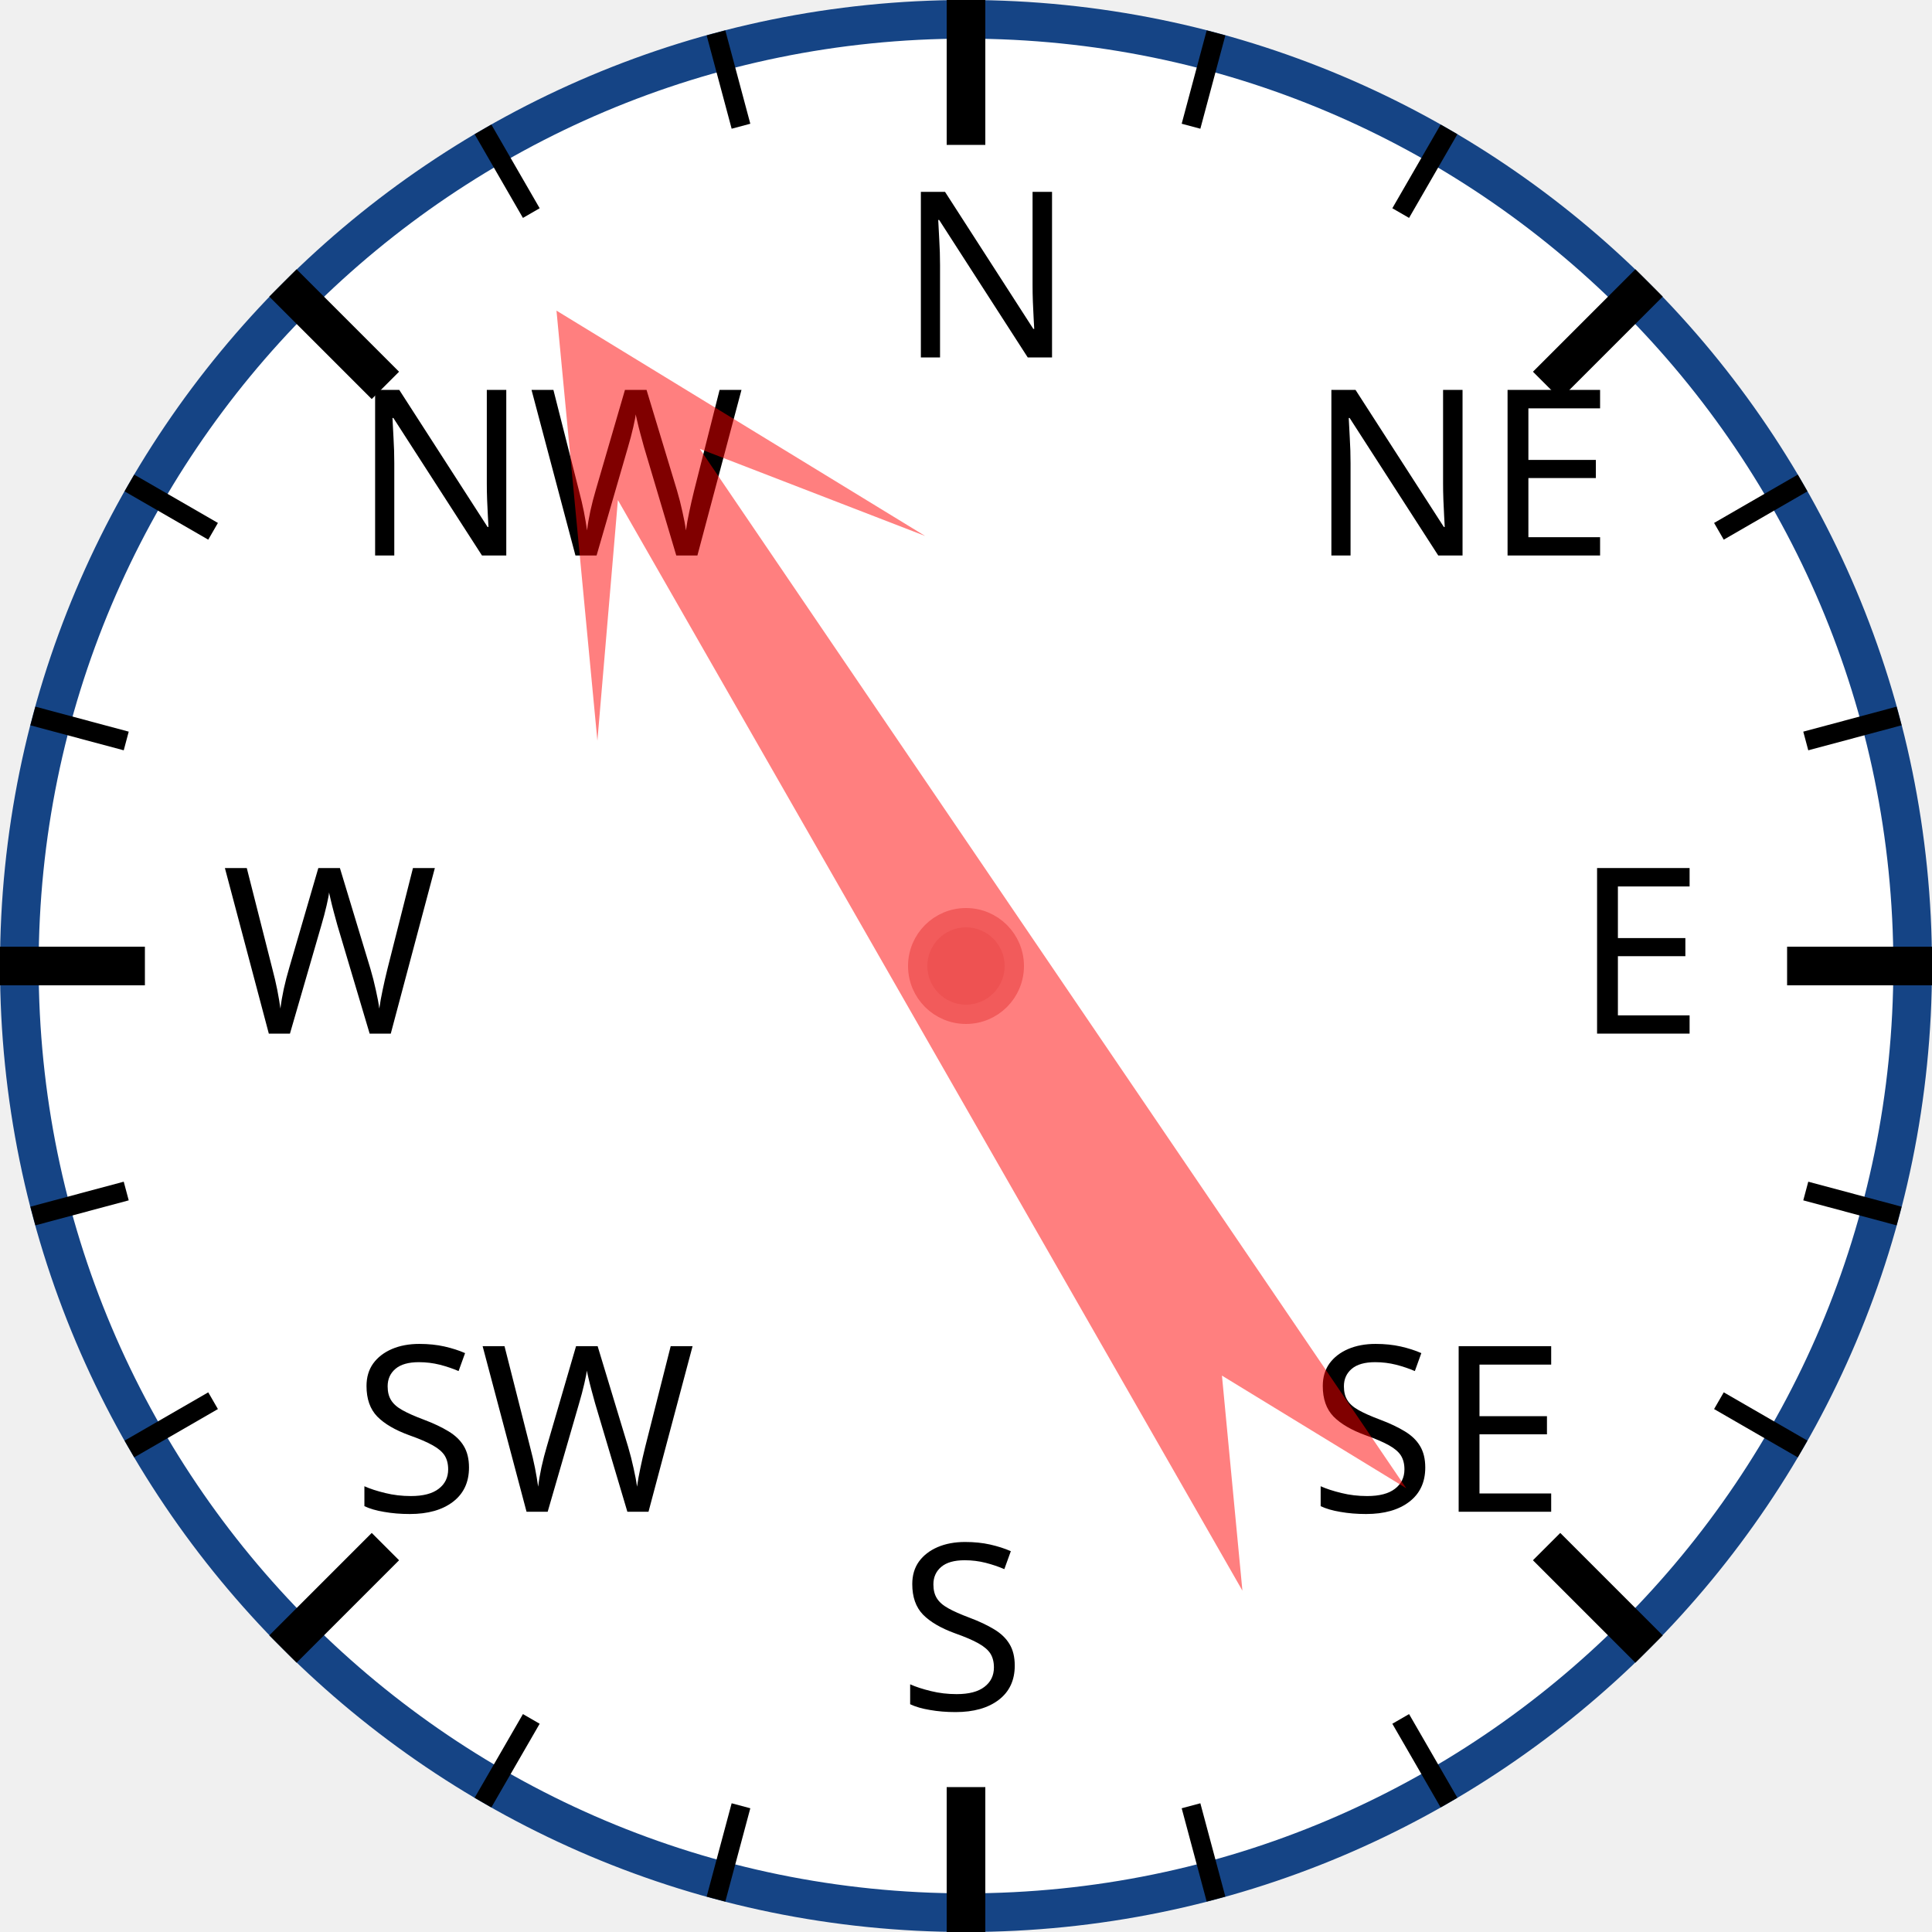
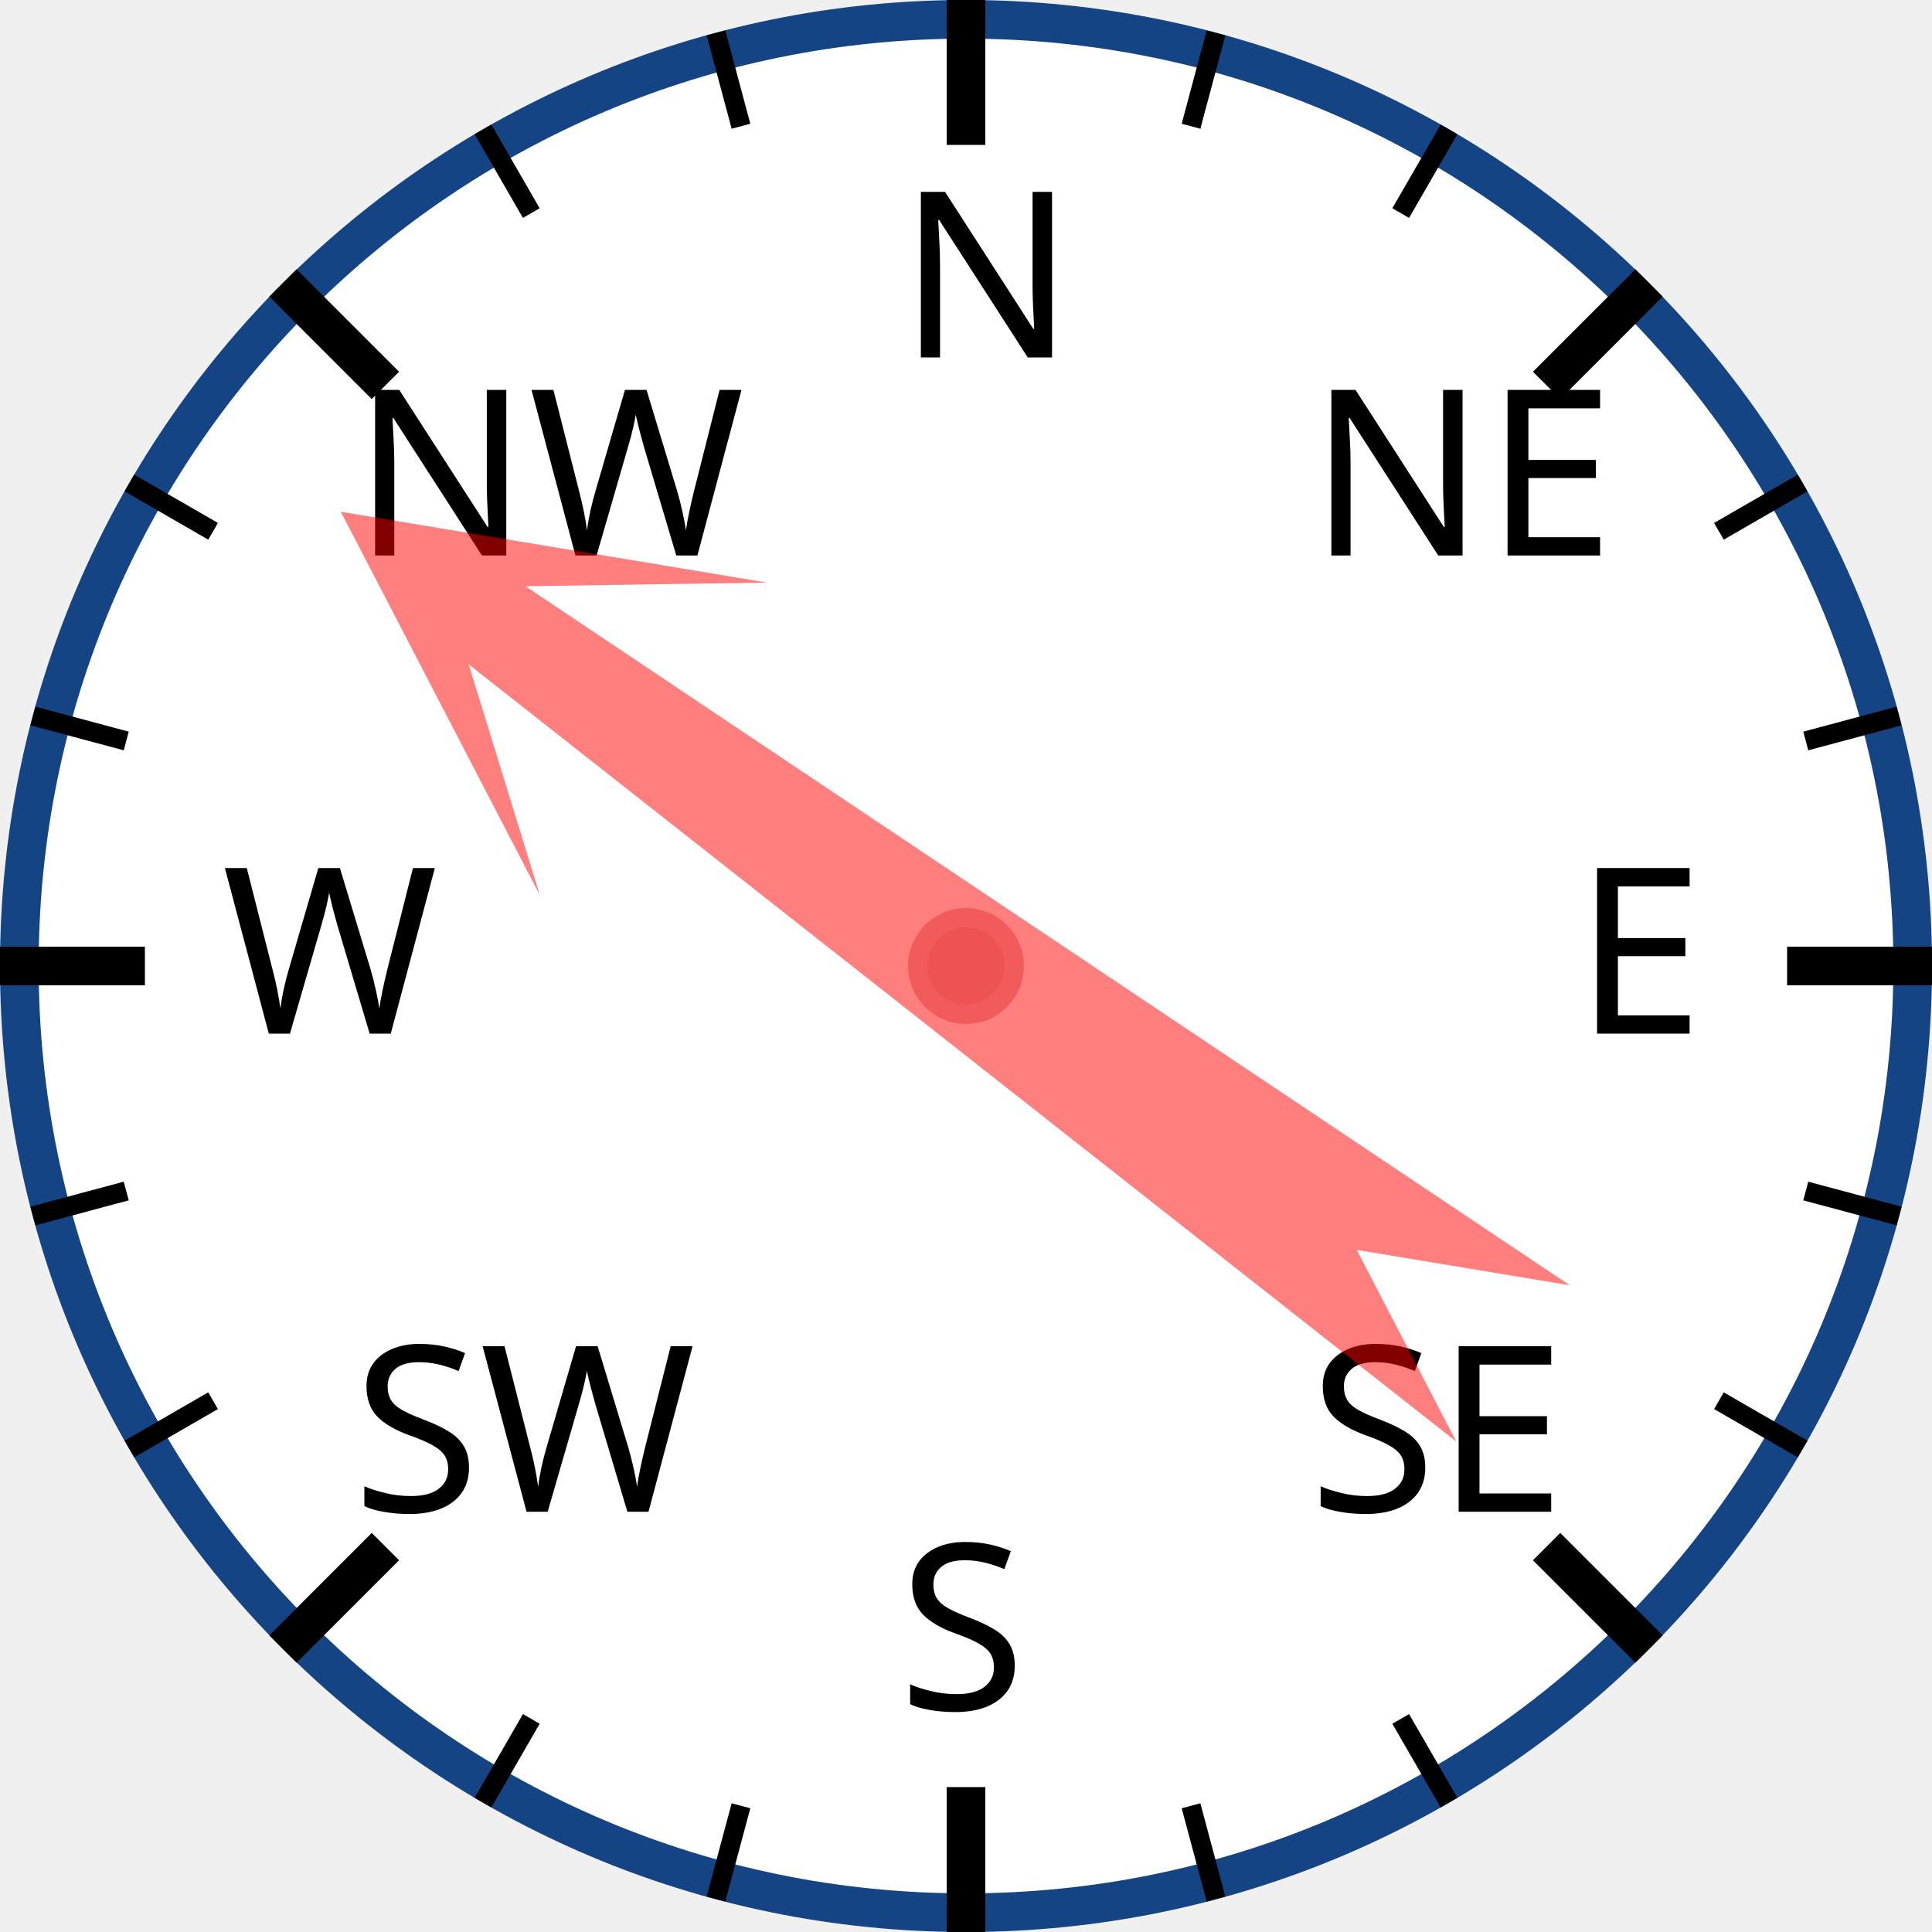
<svg xmlns="http://www.w3.org/2000/svg" width="120px" height="120px" viewBox="0 0 200 200">
  <circle cx="100" cy="100" r="98" style="fill: white; stroke: #154485; stroke-width: 4;" />
  <text x="93.0" y="37.0" style="font-family: sans-serif; font-size: 18pt;">N</text>
  <line x1="100.0" y1="0.0" x2="100.0" y2="15.0" style="stroke: black; stroke-width: 4;" />
  <line x1="74.118" y1="3.407" x2="76.706" y2="13.067" style="stroke: black; stroke-width: 2;" />
  <line x1="50" y1="13.397" x2="55" y2="22.058" style="stroke: black; stroke-width: 2;" />
  <text x="36.503" y="57.503" style="font-family: sans-serif; font-size: 18pt;">NW</text>
  <line x1="29.289" y1="29.289" x2="39.896" y2="39.896" style="stroke: black; stroke-width: 4;" />
  <line x1="13.397" y1="50" x2="22.058" y2="55" style="stroke: black; stroke-width: 2;" />
  <line x1="3.407" y1="74.118" x2="13.067" y2="76.706" style="stroke: black; stroke-width: 2;" />
  <text x="23.0" y="107.0" style="font-family: sans-serif; font-size: 18pt;">W</text>
  <line x1="0.0" y1="100.0" x2="15.0" y2="100.0" style="stroke: black; stroke-width: 4;" />
  <line x1="3.407" y1="125.882" x2="13.067" y2="123.294" style="stroke: black; stroke-width: 2;" />
  <line x1="13.397" y1="150" x2="22.058" y2="145" style="stroke: black; stroke-width: 2;" />
  <text x="36.503" y="156.497" style="font-family: sans-serif; font-size: 18pt;">SW</text>
  <line x1="29.289" y1="170.711" x2="39.896" y2="160.104" style="stroke: black; stroke-width: 4;" />
  <line x1="50" y1="186.603" x2="55" y2="177.942" style="stroke: black; stroke-width: 2;" />
  <line x1="74.118" y1="196.593" x2="76.706" y2="186.933" style="stroke: black; stroke-width: 2;" />
  <text x="93" y="177.0" style="font-family: sans-serif; font-size: 18pt;">S</text>
  <line x1="100" y1="200.0" x2="100" y2="185.0" style="stroke: black; stroke-width: 4;" />
  <line x1="125.882" y1="196.593" x2="123.294" y2="186.933" style="stroke: black; stroke-width: 2;" />
  <line x1="150.0" y1="186.603" x2="145.0" y2="177.942" style="stroke: black; stroke-width: 2;" />
  <text x="135.497" y="156.497" style="font-family: sans-serif; font-size: 18pt;">SE</text>
  <line x1="170.711" y1="170.711" x2="160.104" y2="160.104" style="stroke: black; stroke-width: 4;" />
  <line x1="186.603" y1="150" x2="177.942" y2="145" style="stroke: black; stroke-width: 2;" />
  <line x1="196.593" y1="125.882" x2="186.933" y2="123.294" style="stroke: black; stroke-width: 2;" />
  <text x="163.0" y="107" style="font-family: sans-serif; font-size: 18pt;">E</text>
  <line x1="200.0" y1="100" x2="185.0" y2="100" style="stroke: black; stroke-width: 4;" />
  <line x1="196.593" y1="74.118" x2="186.933" y2="76.706" style="stroke: black; stroke-width: 2;" />
  <line x1="186.603" y1="50" x2="177.942" y2="55" style="stroke: black; stroke-width: 2;" />
  <text x="135.497" y="57.503" style="font-family: sans-serif; font-size: 18pt;">NE</text>
  <line x1="170.711" y1="29.289" x2="160.104" y2="39.896" style="stroke: black; stroke-width: 4;" />
  <line x1="150" y1="13.397" x2="145" y2="22.058" style="stroke: black; stroke-width: 2;" />
  <line x1="125.882" y1="3.407" x2="123.294" y2="13.067" style="stroke: black; stroke-width: 2;" />
-   <polygon points="100 20 120 60 105 40 110 170 100 150 90 170 95 40 80 60" style="fill: red; fill-opacity: 0.5;" transform="rotate(328,100,100)" />
+   <polygon points="100 20 120 60 105 40 110 170 100 150 90 170 95 40 80 60" style="fill: red; fill-opacity: 0.5;" transform="rotate(306,100,100)" />
  <circle cx="100" cy="100" r="5" style="fill: #EE5252; stroke: #F25B5B; stroke-width: 2;" />
</svg>
